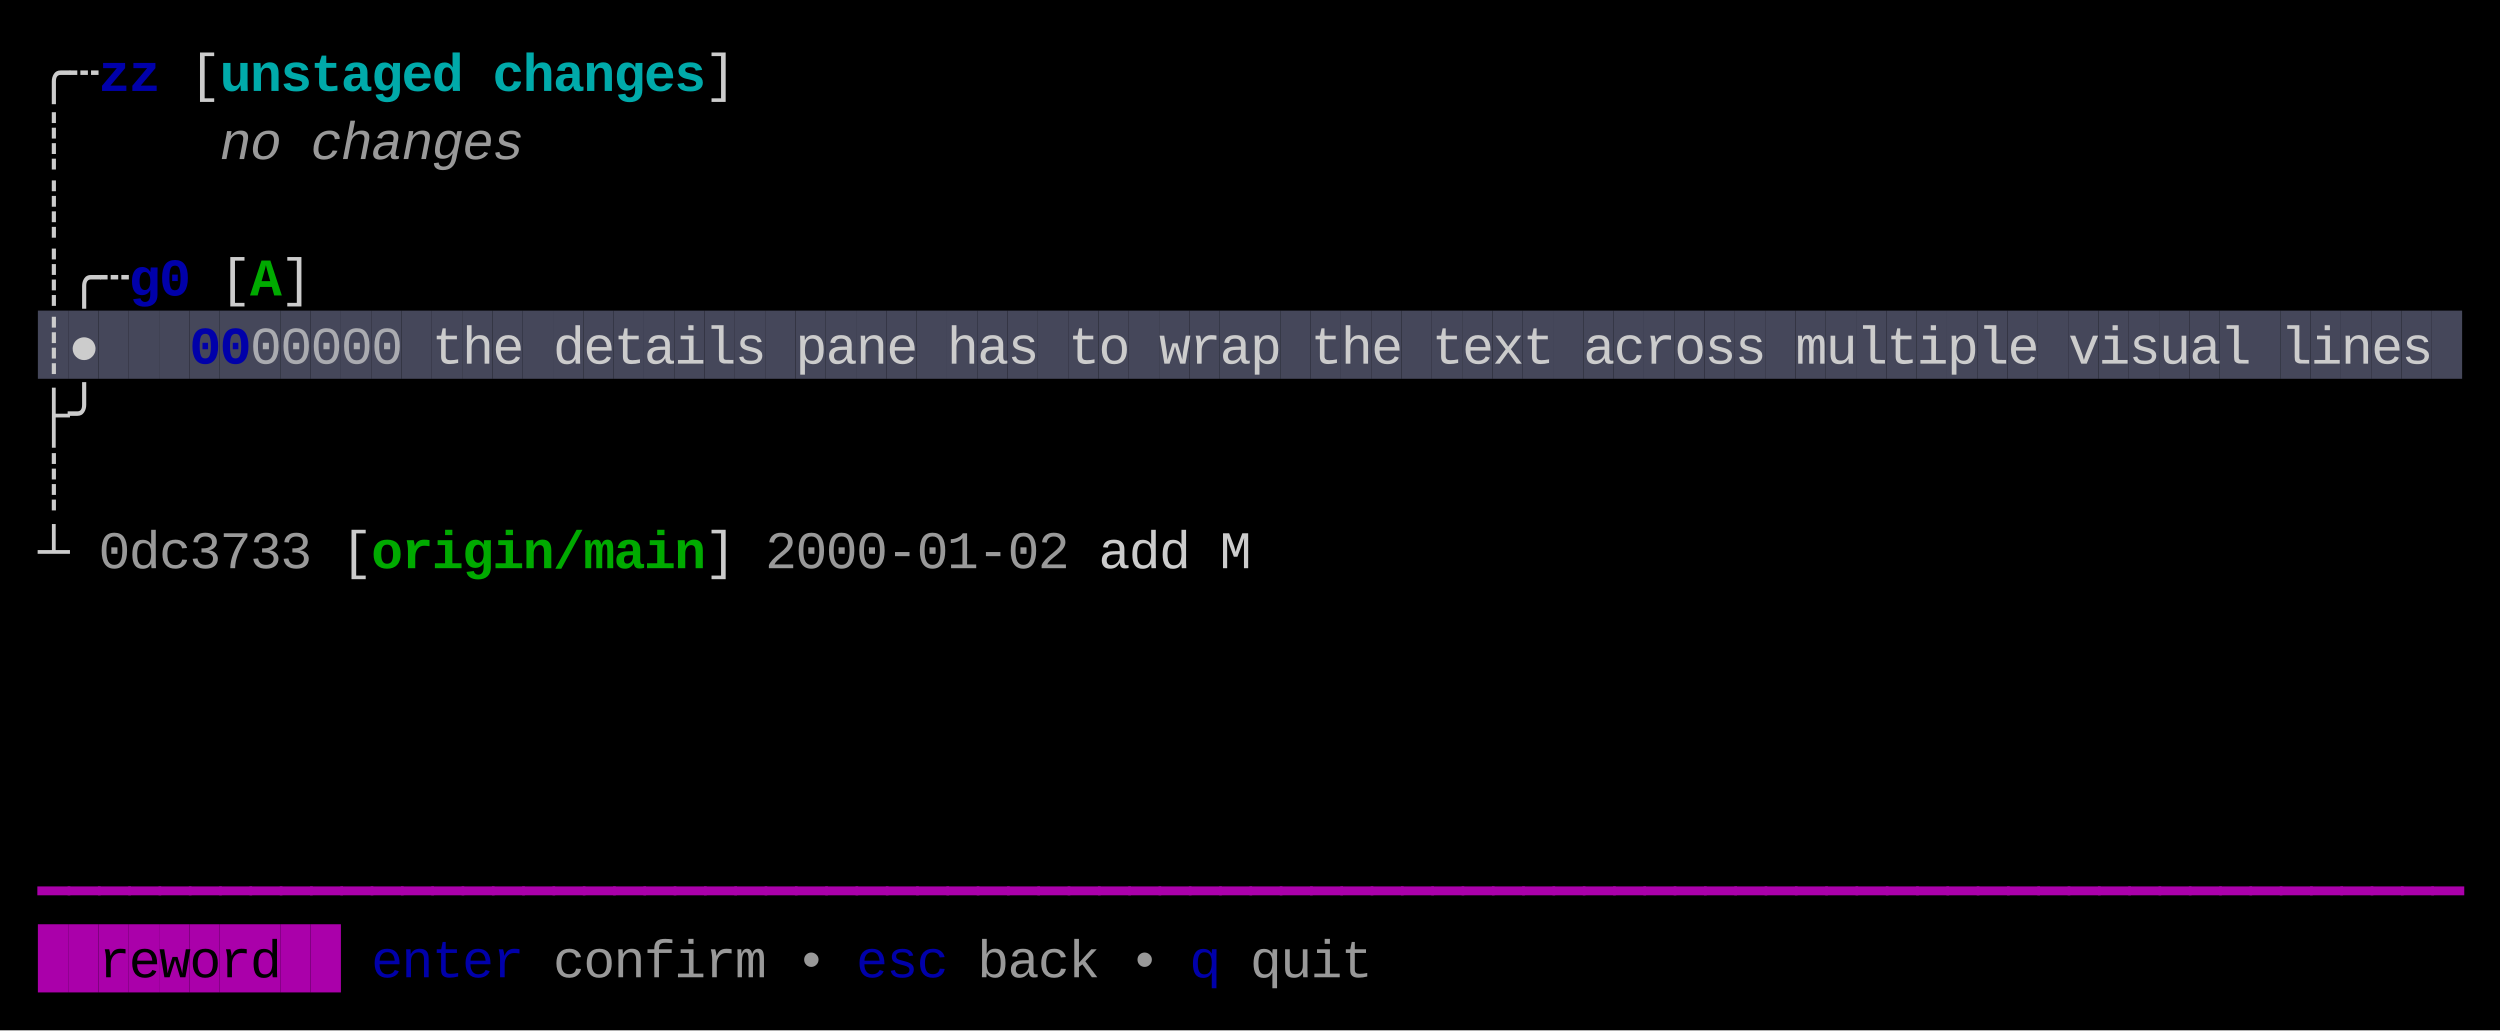
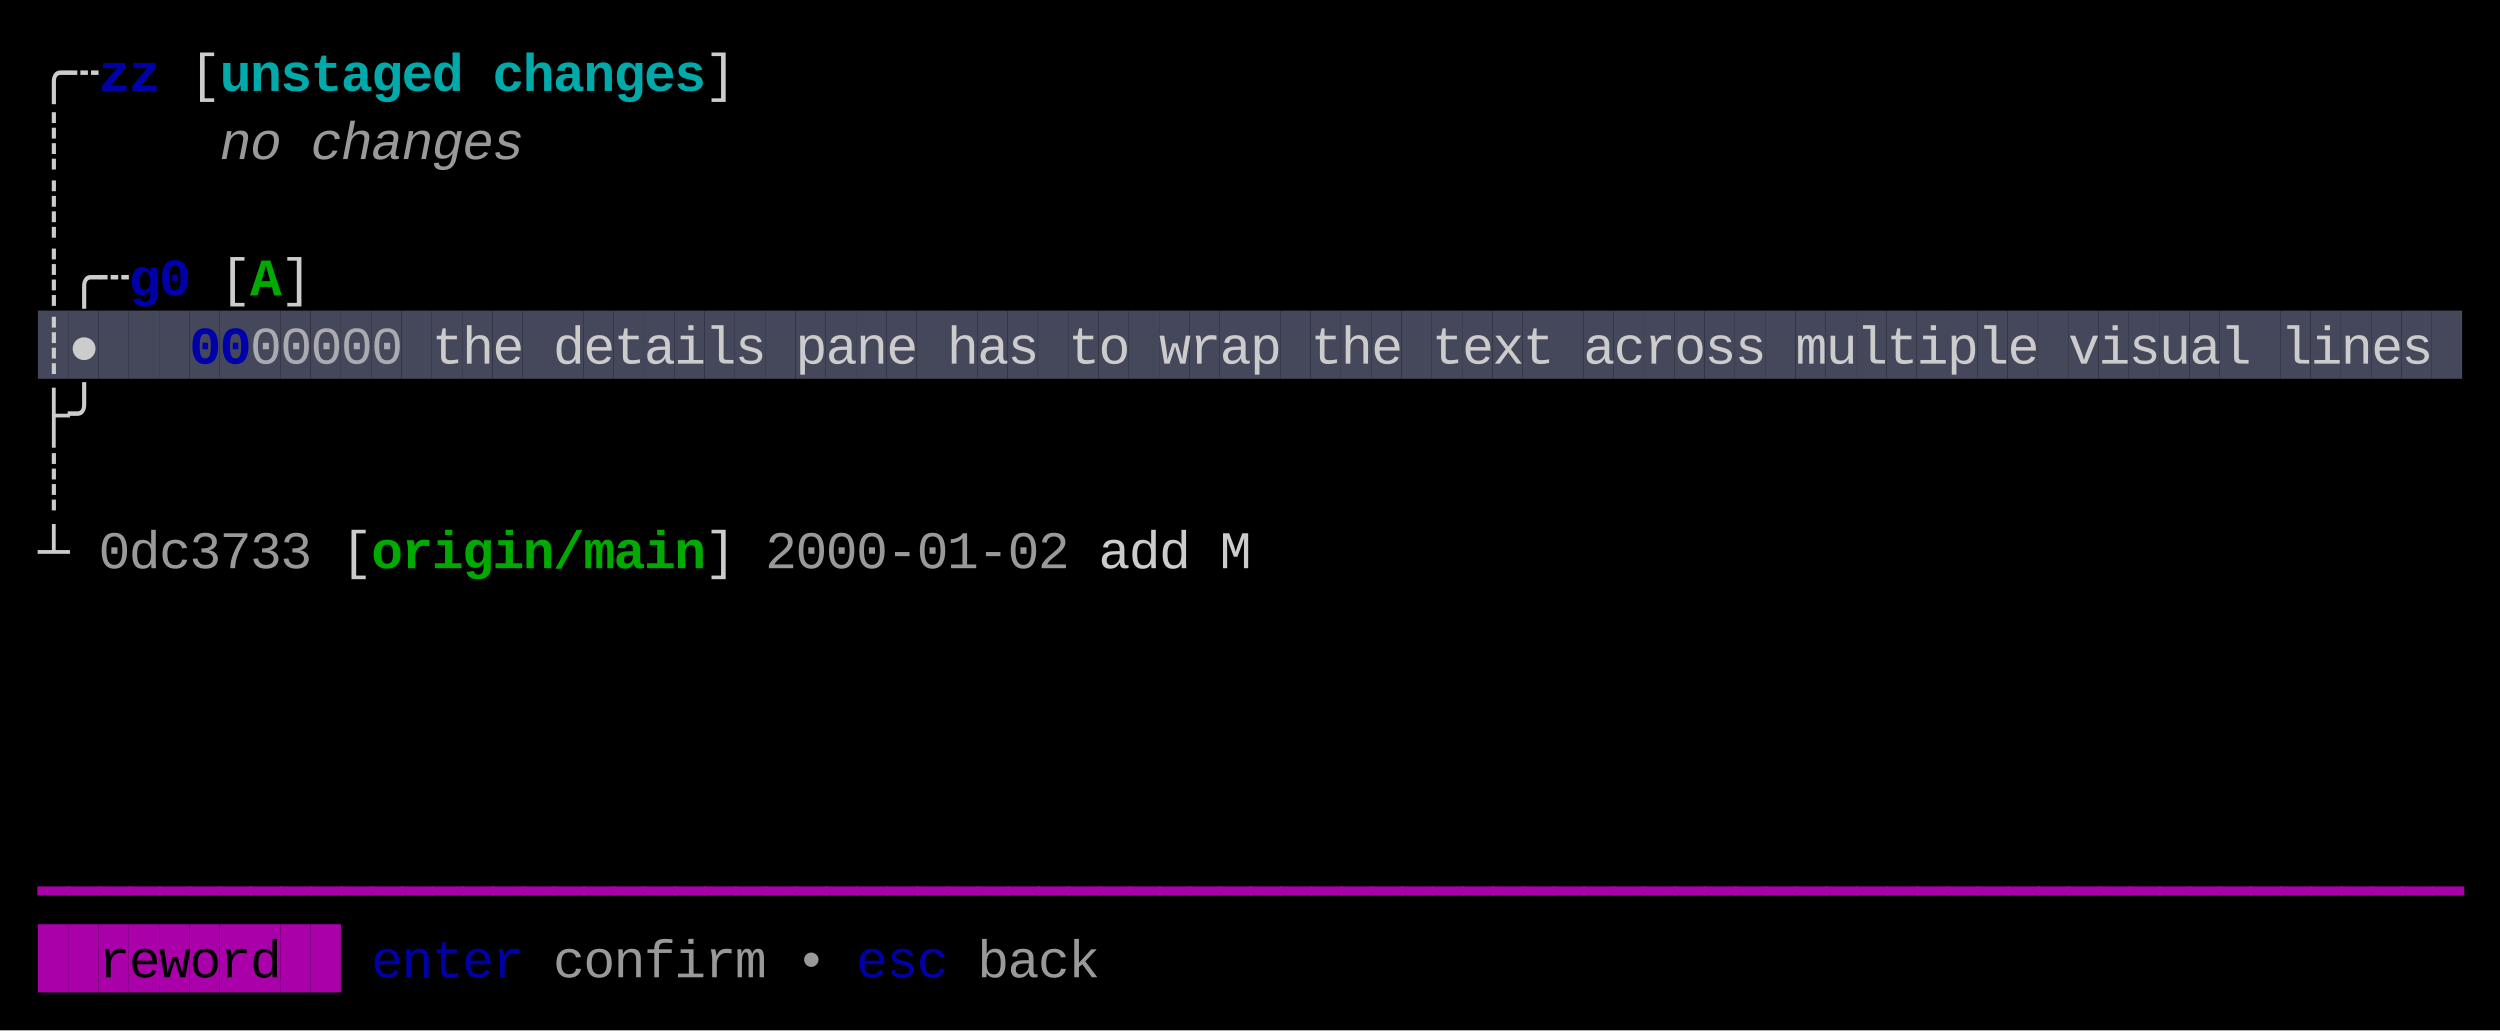
<svg xmlns="http://www.w3.org/2000/svg" width="660" height="272" viewBox="0 0 660 272">
  <rect x="0" y="0" width="660" height="272" fill="#000000" />
  <rect x="10" y="82" width="8" height="18" fill="#45475A" />
  <rect x="18" y="82" width="8" height="18" fill="#45475A" />
  <rect x="26" y="82" width="8" height="18" fill="#45475A" />
  <rect x="34" y="82" width="8" height="18" fill="#45475A" />
  <rect x="42" y="82" width="8" height="18" fill="#45475A" />
  <rect x="50" y="82" width="8" height="18" fill="#45475A" />
  <rect x="58" y="82" width="8" height="18" fill="#45475A" />
  <rect x="66" y="82" width="8" height="18" fill="#45475A" />
  <rect x="74" y="82" width="8" height="18" fill="#45475A" />
  <rect x="82" y="82" width="8" height="18" fill="#45475A" />
  <rect x="90" y="82" width="8" height="18" fill="#45475A" />
  <rect x="98" y="82" width="8" height="18" fill="#45475A" />
  <rect x="106" y="82" width="8" height="18" fill="#45475A" />
  <rect x="114" y="82" width="8" height="18" fill="#45475A" />
  <rect x="122" y="82" width="8" height="18" fill="#45475A" />
  <rect x="130" y="82" width="8" height="18" fill="#45475A" />
  <rect x="138" y="82" width="8" height="18" fill="#45475A" />
  <rect x="146" y="82" width="8" height="18" fill="#45475A" />
  <rect x="154" y="82" width="8" height="18" fill="#45475A" />
  <rect x="162" y="82" width="8" height="18" fill="#45475A" />
  <rect x="170" y="82" width="8" height="18" fill="#45475A" />
  <rect x="178" y="82" width="8" height="18" fill="#45475A" />
  <rect x="186" y="82" width="8" height="18" fill="#45475A" />
  <rect x="194" y="82" width="8" height="18" fill="#45475A" />
  <rect x="202" y="82" width="8" height="18" fill="#45475A" />
  <rect x="210" y="82" width="8" height="18" fill="#45475A" />
  <rect x="218" y="82" width="8" height="18" fill="#45475A" />
  <rect x="226" y="82" width="8" height="18" fill="#45475A" />
  <rect x="234" y="82" width="8" height="18" fill="#45475A" />
  <rect x="242" y="82" width="8" height="18" fill="#45475A" />
  <rect x="250" y="82" width="8" height="18" fill="#45475A" />
  <rect x="258" y="82" width="8" height="18" fill="#45475A" />
  <rect x="266" y="82" width="8" height="18" fill="#45475A" />
  <rect x="274" y="82" width="8" height="18" fill="#45475A" />
  <rect x="282" y="82" width="8" height="18" fill="#45475A" />
  <rect x="290" y="82" width="8" height="18" fill="#45475A" />
  <rect x="298" y="82" width="8" height="18" fill="#45475A" />
  <rect x="306" y="82" width="8" height="18" fill="#45475A" />
  <rect x="314" y="82" width="8" height="18" fill="#45475A" />
  <rect x="322" y="82" width="8" height="18" fill="#45475A" />
  <rect x="330" y="82" width="8" height="18" fill="#45475A" />
  <rect x="338" y="82" width="8" height="18" fill="#45475A" />
  <rect x="346" y="82" width="8" height="18" fill="#45475A" />
  <rect x="354" y="82" width="8" height="18" fill="#45475A" />
  <rect x="362" y="82" width="8" height="18" fill="#45475A" />
  <rect x="370" y="82" width="8" height="18" fill="#45475A" />
  <rect x="378" y="82" width="8" height="18" fill="#45475A" />
  <rect x="386" y="82" width="8" height="18" fill="#45475A" />
  <rect x="394" y="82" width="8" height="18" fill="#45475A" />
  <rect x="402" y="82" width="8" height="18" fill="#45475A" />
  <rect x="410" y="82" width="8" height="18" fill="#45475A" />
  <rect x="418" y="82" width="8" height="18" fill="#45475A" />
  <rect x="426" y="82" width="8" height="18" fill="#45475A" />
  <rect x="434" y="82" width="8" height="18" fill="#45475A" />
  <rect x="442" y="82" width="8" height="18" fill="#45475A" />
  <rect x="450" y="82" width="8" height="18" fill="#45475A" />
  <rect x="458" y="82" width="8" height="18" fill="#45475A" />
  <rect x="466" y="82" width="8" height="18" fill="#45475A" />
  <rect x="474" y="82" width="8" height="18" fill="#45475A" />
  <rect x="482" y="82" width="8" height="18" fill="#45475A" />
  <rect x="490" y="82" width="8" height="18" fill="#45475A" />
  <rect x="498" y="82" width="8" height="18" fill="#45475A" />
  <rect x="506" y="82" width="8" height="18" fill="#45475A" />
  <rect x="514" y="82" width="8" height="18" fill="#45475A" />
  <rect x="522" y="82" width="8" height="18" fill="#45475A" />
  <rect x="530" y="82" width="8" height="18" fill="#45475A" />
  <rect x="538" y="82" width="8" height="18" fill="#45475A" />
  <rect x="546" y="82" width="8" height="18" fill="#45475A" />
  <rect x="554" y="82" width="8" height="18" fill="#45475A" />
  <rect x="562" y="82" width="8" height="18" fill="#45475A" />
  <rect x="570" y="82" width="8" height="18" fill="#45475A" />
  <rect x="578" y="82" width="8" height="18" fill="#45475A" />
  <rect x="586" y="82" width="8" height="18" fill="#45475A" />
  <rect x="594" y="82" width="8" height="18" fill="#45475A" />
  <rect x="602" y="82" width="8" height="18" fill="#45475A" />
  <rect x="610" y="82" width="8" height="18" fill="#45475A" />
  <rect x="618" y="82" width="8" height="18" fill="#45475A" />
  <rect x="626" y="82" width="8" height="18" fill="#45475A" />
  <rect x="634" y="82" width="8" height="18" fill="#45475A" />
  <rect x="642" y="82" width="8" height="18" fill="#45475A" />
  <rect x="10" y="244" width="8" height="18" fill="#AA00AA" />
  <rect x="18" y="244" width="8" height="18" fill="#AA00AA" />
  <rect x="26" y="244" width="8" height="18" fill="#AA00AA" />
  <rect x="34" y="244" width="8" height="18" fill="#AA00AA" />
  <rect x="42" y="244" width="8" height="18" fill="#AA00AA" />
  <rect x="50" y="244" width="8" height="18" fill="#AA00AA" />
  <rect x="58" y="244" width="8" height="18" fill="#AA00AA" />
  <rect x="66" y="244" width="8" height="18" fill="#AA00AA" />
  <rect x="74" y="244" width="8" height="18" fill="#AA00AA" />
  <rect x="82" y="244" width="8" height="18" fill="#AA00AA" />
  <text x="10" y="24" style="fill:#CCCCCC;" font-family="Menlo, Monaco, 'Courier New', monospace" font-size="14" xml:space="preserve">╭</text>
  <text x="18" y="24" style="fill:#CCCCCC;" font-family="Menlo, Monaco, 'Courier New', monospace" font-size="14" xml:space="preserve">┄</text>
  <text x="26" y="24" style="fill:#0000AA;font-weight:bold;" font-family="Menlo, Monaco, 'Courier New', monospace" font-size="14" xml:space="preserve">z</text>
  <text x="34" y="24" style="fill:#0000AA;font-weight:bold;" font-family="Menlo, Monaco, 'Courier New', monospace" font-size="14" xml:space="preserve">z</text>
  <text x="50" y="24" style="fill:#CCCCCC;" font-family="Menlo, Monaco, 'Courier New', monospace" font-size="14" xml:space="preserve">[</text>
  <text x="58" y="24" style="fill:#00AAAA;font-weight:bold;" font-family="Menlo, Monaco, 'Courier New', monospace" font-size="14" xml:space="preserve">u</text>
  <text x="66" y="24" style="fill:#00AAAA;font-weight:bold;" font-family="Menlo, Monaco, 'Courier New', monospace" font-size="14" xml:space="preserve">n</text>
  <text x="74" y="24" style="fill:#00AAAA;font-weight:bold;" font-family="Menlo, Monaco, 'Courier New', monospace" font-size="14" xml:space="preserve">s</text>
  <text x="82" y="24" style="fill:#00AAAA;font-weight:bold;" font-family="Menlo, Monaco, 'Courier New', monospace" font-size="14" xml:space="preserve">t</text>
  <text x="90" y="24" style="fill:#00AAAA;font-weight:bold;" font-family="Menlo, Monaco, 'Courier New', monospace" font-size="14" xml:space="preserve">a</text>
  <text x="98" y="24" style="fill:#00AAAA;font-weight:bold;" font-family="Menlo, Monaco, 'Courier New', monospace" font-size="14" xml:space="preserve">g</text>
  <text x="106" y="24" style="fill:#00AAAA;font-weight:bold;" font-family="Menlo, Monaco, 'Courier New', monospace" font-size="14" xml:space="preserve">e</text>
  <text x="114" y="24" style="fill:#00AAAA;font-weight:bold;" font-family="Menlo, Monaco, 'Courier New', monospace" font-size="14" xml:space="preserve">d</text>
  <text x="130" y="24" style="fill:#00AAAA;font-weight:bold;" font-family="Menlo, Monaco, 'Courier New', monospace" font-size="14" xml:space="preserve">c</text>
  <text x="138" y="24" style="fill:#00AAAA;font-weight:bold;" font-family="Menlo, Monaco, 'Courier New', monospace" font-size="14" xml:space="preserve">h</text>
  <text x="146" y="24" style="fill:#00AAAA;font-weight:bold;" font-family="Menlo, Monaco, 'Courier New', monospace" font-size="14" xml:space="preserve">a</text>
  <text x="154" y="24" style="fill:#00AAAA;font-weight:bold;" font-family="Menlo, Monaco, 'Courier New', monospace" font-size="14" xml:space="preserve">n</text>
  <text x="162" y="24" style="fill:#00AAAA;font-weight:bold;" font-family="Menlo, Monaco, 'Courier New', monospace" font-size="14" xml:space="preserve">g</text>
  <text x="170" y="24" style="fill:#00AAAA;font-weight:bold;" font-family="Menlo, Monaco, 'Courier New', monospace" font-size="14" xml:space="preserve">e</text>
  <text x="178" y="24" style="fill:#00AAAA;font-weight:bold;" font-family="Menlo, Monaco, 'Courier New', monospace" font-size="14" xml:space="preserve">s</text>
  <text x="186" y="24" style="fill:#CCCCCC;" font-family="Menlo, Monaco, 'Courier New', monospace" font-size="14" xml:space="preserve">]</text>
  <text x="10" y="42" style="fill:#CCCCCC;" font-family="Menlo, Monaco, 'Courier New', monospace" font-size="14" xml:space="preserve">┊</text>
  <text x="58" y="42" style="fill:#CCCCCC;opacity:0.75;font-style:italic;" font-family="Menlo, Monaco, 'Courier New', monospace" font-size="14" xml:space="preserve">n</text>
  <text x="66" y="42" style="fill:#CCCCCC;opacity:0.75;font-style:italic;" font-family="Menlo, Monaco, 'Courier New', monospace" font-size="14" xml:space="preserve">o</text>
  <text x="82" y="42" style="fill:#CCCCCC;opacity:0.75;font-style:italic;" font-family="Menlo, Monaco, 'Courier New', monospace" font-size="14" xml:space="preserve">c</text>
  <text x="90" y="42" style="fill:#CCCCCC;opacity:0.75;font-style:italic;" font-family="Menlo, Monaco, 'Courier New', monospace" font-size="14" xml:space="preserve">h</text>
  <text x="98" y="42" style="fill:#CCCCCC;opacity:0.75;font-style:italic;" font-family="Menlo, Monaco, 'Courier New', monospace" font-size="14" xml:space="preserve">a</text>
  <text x="106" y="42" style="fill:#CCCCCC;opacity:0.75;font-style:italic;" font-family="Menlo, Monaco, 'Courier New', monospace" font-size="14" xml:space="preserve">n</text>
  <text x="114" y="42" style="fill:#CCCCCC;opacity:0.75;font-style:italic;" font-family="Menlo, Monaco, 'Courier New', monospace" font-size="14" xml:space="preserve">g</text>
  <text x="122" y="42" style="fill:#CCCCCC;opacity:0.75;font-style:italic;" font-family="Menlo, Monaco, 'Courier New', monospace" font-size="14" xml:space="preserve">e</text>
  <text x="130" y="42" style="fill:#CCCCCC;opacity:0.75;font-style:italic;" font-family="Menlo, Monaco, 'Courier New', monospace" font-size="14" xml:space="preserve">s</text>
  <text x="10" y="60" style="fill:#CCCCCC;" font-family="Menlo, Monaco, 'Courier New', monospace" font-size="14" xml:space="preserve">┊</text>
  <text x="10" y="78" style="fill:#CCCCCC;" font-family="Menlo, Monaco, 'Courier New', monospace" font-size="14" xml:space="preserve">┊</text>
  <text x="18" y="78" style="fill:#CCCCCC;" font-family="Menlo, Monaco, 'Courier New', monospace" font-size="14" xml:space="preserve">╭</text>
  <text x="26" y="78" style="fill:#CCCCCC;" font-family="Menlo, Monaco, 'Courier New', monospace" font-size="14" xml:space="preserve">┄</text>
  <text x="34" y="78" style="fill:#0000AA;font-weight:bold;" font-family="Menlo, Monaco, 'Courier New', monospace" font-size="14" xml:space="preserve">g</text>
  <text x="42" y="78" style="fill:#0000AA;font-weight:bold;" font-family="Menlo, Monaco, 'Courier New', monospace" font-size="14" xml:space="preserve">0</text>
  <text x="58" y="78" style="fill:#CCCCCC;" font-family="Menlo, Monaco, 'Courier New', monospace" font-size="14" xml:space="preserve">[</text>
  <text x="66" y="78" style="fill:#00AA00;font-weight:bold;" font-family="Menlo, Monaco, 'Courier New', monospace" font-size="14" xml:space="preserve">A</text>
  <text x="74" y="78" style="fill:#CCCCCC;" font-family="Menlo, Monaco, 'Courier New', monospace" font-size="14" xml:space="preserve">]</text>
  <text x="10" y="96" style="fill:#CCCCCC;" font-family="Menlo, Monaco, 'Courier New', monospace" font-size="14" xml:space="preserve">┊</text>
  <text x="18" y="96" style="fill:#CCCCCC;" font-family="Menlo, Monaco, 'Courier New', monospace" font-size="14" xml:space="preserve">●</text>
  <text x="50" y="96" style="fill:#0000AA;font-weight:bold;" font-family="Menlo, Monaco, 'Courier New', monospace" font-size="14" xml:space="preserve">0</text>
  <text x="58" y="96" style="fill:#0000AA;font-weight:bold;" font-family="Menlo, Monaco, 'Courier New', monospace" font-size="14" xml:space="preserve">0</text>
  <text x="66" y="96" style="fill:#CCCCCC;opacity:0.75;" font-family="Menlo, Monaco, 'Courier New', monospace" font-size="14" xml:space="preserve">0</text>
  <text x="74" y="96" style="fill:#CCCCCC;opacity:0.75;" font-family="Menlo, Monaco, 'Courier New', monospace" font-size="14" xml:space="preserve">0</text>
  <text x="82" y="96" style="fill:#CCCCCC;opacity:0.75;" font-family="Menlo, Monaco, 'Courier New', monospace" font-size="14" xml:space="preserve">0</text>
  <text x="90" y="96" style="fill:#CCCCCC;opacity:0.75;" font-family="Menlo, Monaco, 'Courier New', monospace" font-size="14" xml:space="preserve">0</text>
  <text x="98" y="96" style="fill:#CCCCCC;opacity:0.75;" font-family="Menlo, Monaco, 'Courier New', monospace" font-size="14" xml:space="preserve">0</text>
  <text x="114" y="96" style="fill:#CCCCCC;" font-family="Menlo, Monaco, 'Courier New', monospace" font-size="14" xml:space="preserve">t</text>
  <text x="122" y="96" style="fill:#CCCCCC;" font-family="Menlo, Monaco, 'Courier New', monospace" font-size="14" xml:space="preserve">h</text>
  <text x="130" y="96" style="fill:#CCCCCC;" font-family="Menlo, Monaco, 'Courier New', monospace" font-size="14" xml:space="preserve">e</text>
  <text x="146" y="96" style="fill:#CCCCCC;" font-family="Menlo, Monaco, 'Courier New', monospace" font-size="14" xml:space="preserve">d</text>
  <text x="154" y="96" style="fill:#CCCCCC;" font-family="Menlo, Monaco, 'Courier New', monospace" font-size="14" xml:space="preserve">e</text>
  <text x="162" y="96" style="fill:#CCCCCC;" font-family="Menlo, Monaco, 'Courier New', monospace" font-size="14" xml:space="preserve">t</text>
  <text x="170" y="96" style="fill:#CCCCCC;" font-family="Menlo, Monaco, 'Courier New', monospace" font-size="14" xml:space="preserve">a</text>
  <text x="178" y="96" style="fill:#CCCCCC;" font-family="Menlo, Monaco, 'Courier New', monospace" font-size="14" xml:space="preserve">i</text>
  <text x="186" y="96" style="fill:#CCCCCC;" font-family="Menlo, Monaco, 'Courier New', monospace" font-size="14" xml:space="preserve">l</text>
  <text x="194" y="96" style="fill:#CCCCCC;" font-family="Menlo, Monaco, 'Courier New', monospace" font-size="14" xml:space="preserve">s</text>
  <text x="210" y="96" style="fill:#CCCCCC;" font-family="Menlo, Monaco, 'Courier New', monospace" font-size="14" xml:space="preserve">p</text>
  <text x="218" y="96" style="fill:#CCCCCC;" font-family="Menlo, Monaco, 'Courier New', monospace" font-size="14" xml:space="preserve">a</text>
  <text x="226" y="96" style="fill:#CCCCCC;" font-family="Menlo, Monaco, 'Courier New', monospace" font-size="14" xml:space="preserve">n</text>
  <text x="234" y="96" style="fill:#CCCCCC;" font-family="Menlo, Monaco, 'Courier New', monospace" font-size="14" xml:space="preserve">e</text>
  <text x="250" y="96" style="fill:#CCCCCC;" font-family="Menlo, Monaco, 'Courier New', monospace" font-size="14" xml:space="preserve">h</text>
  <text x="258" y="96" style="fill:#CCCCCC;" font-family="Menlo, Monaco, 'Courier New', monospace" font-size="14" xml:space="preserve">a</text>
  <text x="266" y="96" style="fill:#CCCCCC;" font-family="Menlo, Monaco, 'Courier New', monospace" font-size="14" xml:space="preserve">s</text>
  <text x="282" y="96" style="fill:#CCCCCC;" font-family="Menlo, Monaco, 'Courier New', monospace" font-size="14" xml:space="preserve">t</text>
  <text x="290" y="96" style="fill:#CCCCCC;" font-family="Menlo, Monaco, 'Courier New', monospace" font-size="14" xml:space="preserve">o</text>
  <text x="306" y="96" style="fill:#CCCCCC;" font-family="Menlo, Monaco, 'Courier New', monospace" font-size="14" xml:space="preserve">w</text>
  <text x="314" y="96" style="fill:#CCCCCC;" font-family="Menlo, Monaco, 'Courier New', monospace" font-size="14" xml:space="preserve">r</text>
  <text x="322" y="96" style="fill:#CCCCCC;" font-family="Menlo, Monaco, 'Courier New', monospace" font-size="14" xml:space="preserve">a</text>
  <text x="330" y="96" style="fill:#CCCCCC;" font-family="Menlo, Monaco, 'Courier New', monospace" font-size="14" xml:space="preserve">p</text>
  <text x="346" y="96" style="fill:#CCCCCC;" font-family="Menlo, Monaco, 'Courier New', monospace" font-size="14" xml:space="preserve">t</text>
  <text x="354" y="96" style="fill:#CCCCCC;" font-family="Menlo, Monaco, 'Courier New', monospace" font-size="14" xml:space="preserve">h</text>
  <text x="362" y="96" style="fill:#CCCCCC;" font-family="Menlo, Monaco, 'Courier New', monospace" font-size="14" xml:space="preserve">e</text>
  <text x="378" y="96" style="fill:#CCCCCC;" font-family="Menlo, Monaco, 'Courier New', monospace" font-size="14" xml:space="preserve">t</text>
  <text x="386" y="96" style="fill:#CCCCCC;" font-family="Menlo, Monaco, 'Courier New', monospace" font-size="14" xml:space="preserve">e</text>
  <text x="394" y="96" style="fill:#CCCCCC;" font-family="Menlo, Monaco, 'Courier New', monospace" font-size="14" xml:space="preserve">x</text>
  <text x="402" y="96" style="fill:#CCCCCC;" font-family="Menlo, Monaco, 'Courier New', monospace" font-size="14" xml:space="preserve">t</text>
  <text x="418" y="96" style="fill:#CCCCCC;" font-family="Menlo, Monaco, 'Courier New', monospace" font-size="14" xml:space="preserve">a</text>
  <text x="426" y="96" style="fill:#CCCCCC;" font-family="Menlo, Monaco, 'Courier New', monospace" font-size="14" xml:space="preserve">c</text>
  <text x="434" y="96" style="fill:#CCCCCC;" font-family="Menlo, Monaco, 'Courier New', monospace" font-size="14" xml:space="preserve">r</text>
  <text x="442" y="96" style="fill:#CCCCCC;" font-family="Menlo, Monaco, 'Courier New', monospace" font-size="14" xml:space="preserve">o</text>
  <text x="450" y="96" style="fill:#CCCCCC;" font-family="Menlo, Monaco, 'Courier New', monospace" font-size="14" xml:space="preserve">s</text>
  <text x="458" y="96" style="fill:#CCCCCC;" font-family="Menlo, Monaco, 'Courier New', monospace" font-size="14" xml:space="preserve">s</text>
  <text x="474" y="96" style="fill:#CCCCCC;" font-family="Menlo, Monaco, 'Courier New', monospace" font-size="14" xml:space="preserve">m</text>
  <text x="482" y="96" style="fill:#CCCCCC;" font-family="Menlo, Monaco, 'Courier New', monospace" font-size="14" xml:space="preserve">u</text>
  <text x="490" y="96" style="fill:#CCCCCC;" font-family="Menlo, Monaco, 'Courier New', monospace" font-size="14" xml:space="preserve">l</text>
  <text x="498" y="96" style="fill:#CCCCCC;" font-family="Menlo, Monaco, 'Courier New', monospace" font-size="14" xml:space="preserve">t</text>
  <text x="506" y="96" style="fill:#CCCCCC;" font-family="Menlo, Monaco, 'Courier New', monospace" font-size="14" xml:space="preserve">i</text>
  <text x="514" y="96" style="fill:#CCCCCC;" font-family="Menlo, Monaco, 'Courier New', monospace" font-size="14" xml:space="preserve">p</text>
  <text x="522" y="96" style="fill:#CCCCCC;" font-family="Menlo, Monaco, 'Courier New', monospace" font-size="14" xml:space="preserve">l</text>
  <text x="530" y="96" style="fill:#CCCCCC;" font-family="Menlo, Monaco, 'Courier New', monospace" font-size="14" xml:space="preserve">e</text>
  <text x="546" y="96" style="fill:#CCCCCC;" font-family="Menlo, Monaco, 'Courier New', monospace" font-size="14" xml:space="preserve">v</text>
  <text x="554" y="96" style="fill:#CCCCCC;" font-family="Menlo, Monaco, 'Courier New', monospace" font-size="14" xml:space="preserve">i</text>
  <text x="562" y="96" style="fill:#CCCCCC;" font-family="Menlo, Monaco, 'Courier New', monospace" font-size="14" xml:space="preserve">s</text>
  <text x="570" y="96" style="fill:#CCCCCC;" font-family="Menlo, Monaco, 'Courier New', monospace" font-size="14" xml:space="preserve">u</text>
  <text x="578" y="96" style="fill:#CCCCCC;" font-family="Menlo, Monaco, 'Courier New', monospace" font-size="14" xml:space="preserve">a</text>
  <text x="586" y="96" style="fill:#CCCCCC;" font-family="Menlo, Monaco, 'Courier New', monospace" font-size="14" xml:space="preserve">l</text>
  <text x="602" y="96" style="fill:#CCCCCC;" font-family="Menlo, Monaco, 'Courier New', monospace" font-size="14" xml:space="preserve">l</text>
  <text x="610" y="96" style="fill:#CCCCCC;" font-family="Menlo, Monaco, 'Courier New', monospace" font-size="14" xml:space="preserve">i</text>
  <text x="618" y="96" style="fill:#CCCCCC;" font-family="Menlo, Monaco, 'Courier New', monospace" font-size="14" xml:space="preserve">n</text>
  <text x="626" y="96" style="fill:#CCCCCC;" font-family="Menlo, Monaco, 'Courier New', monospace" font-size="14" xml:space="preserve">e</text>
  <text x="634" y="96" style="fill:#CCCCCC;" font-family="Menlo, Monaco, 'Courier New', monospace" font-size="14" xml:space="preserve">s</text>
  <text x="10" y="114" style="fill:#CCCCCC;" font-family="Menlo, Monaco, 'Courier New', monospace" font-size="14" xml:space="preserve">├</text>
  <text x="18" y="114" style="fill:#CCCCCC;" font-family="Menlo, Monaco, 'Courier New', monospace" font-size="14" xml:space="preserve">╯</text>
  <text x="10" y="132" style="fill:#CCCCCC;" font-family="Menlo, Monaco, 'Courier New', monospace" font-size="14" xml:space="preserve">┊</text>
  <text x="10" y="150" style="fill:#CCCCCC;" font-family="Menlo, Monaco, 'Courier New', monospace" font-size="14" xml:space="preserve">┴</text>
  <text x="26" y="150" style="fill:#CCCCCC;opacity:0.75;" font-family="Menlo, Monaco, 'Courier New', monospace" font-size="14" xml:space="preserve">0</text>
  <text x="34" y="150" style="fill:#CCCCCC;opacity:0.75;" font-family="Menlo, Monaco, 'Courier New', monospace" font-size="14" xml:space="preserve">d</text>
  <text x="42" y="150" style="fill:#CCCCCC;opacity:0.75;" font-family="Menlo, Monaco, 'Courier New', monospace" font-size="14" xml:space="preserve">c</text>
  <text x="50" y="150" style="fill:#CCCCCC;opacity:0.75;" font-family="Menlo, Monaco, 'Courier New', monospace" font-size="14" xml:space="preserve">3</text>
  <text x="58" y="150" style="fill:#CCCCCC;opacity:0.75;" font-family="Menlo, Monaco, 'Courier New', monospace" font-size="14" xml:space="preserve">7</text>
  <text x="66" y="150" style="fill:#CCCCCC;opacity:0.75;" font-family="Menlo, Monaco, 'Courier New', monospace" font-size="14" xml:space="preserve">3</text>
  <text x="74" y="150" style="fill:#CCCCCC;opacity:0.75;" font-family="Menlo, Monaco, 'Courier New', monospace" font-size="14" xml:space="preserve">3</text>
  <text x="90" y="150" style="fill:#CCCCCC;" font-family="Menlo, Monaco, 'Courier New', monospace" font-size="14" xml:space="preserve">[</text>
  <text x="98" y="150" style="fill:#00AA00;font-weight:bold;" font-family="Menlo, Monaco, 'Courier New', monospace" font-size="14" xml:space="preserve">o</text>
  <text x="106" y="150" style="fill:#00AA00;font-weight:bold;" font-family="Menlo, Monaco, 'Courier New', monospace" font-size="14" xml:space="preserve">r</text>
  <text x="114" y="150" style="fill:#00AA00;font-weight:bold;" font-family="Menlo, Monaco, 'Courier New', monospace" font-size="14" xml:space="preserve">i</text>
  <text x="122" y="150" style="fill:#00AA00;font-weight:bold;" font-family="Menlo, Monaco, 'Courier New', monospace" font-size="14" xml:space="preserve">g</text>
  <text x="130" y="150" style="fill:#00AA00;font-weight:bold;" font-family="Menlo, Monaco, 'Courier New', monospace" font-size="14" xml:space="preserve">i</text>
  <text x="138" y="150" style="fill:#00AA00;font-weight:bold;" font-family="Menlo, Monaco, 'Courier New', monospace" font-size="14" xml:space="preserve">n</text>
  <text x="146" y="150" style="fill:#00AA00;font-weight:bold;" font-family="Menlo, Monaco, 'Courier New', monospace" font-size="14" xml:space="preserve">/</text>
  <text x="154" y="150" style="fill:#00AA00;font-weight:bold;" font-family="Menlo, Monaco, 'Courier New', monospace" font-size="14" xml:space="preserve">m</text>
  <text x="162" y="150" style="fill:#00AA00;font-weight:bold;" font-family="Menlo, Monaco, 'Courier New', monospace" font-size="14" xml:space="preserve">a</text>
  <text x="170" y="150" style="fill:#00AA00;font-weight:bold;" font-family="Menlo, Monaco, 'Courier New', monospace" font-size="14" xml:space="preserve">i</text>
  <text x="178" y="150" style="fill:#00AA00;font-weight:bold;" font-family="Menlo, Monaco, 'Courier New', monospace" font-size="14" xml:space="preserve">n</text>
  <text x="186" y="150" style="fill:#CCCCCC;" font-family="Menlo, Monaco, 'Courier New', monospace" font-size="14" xml:space="preserve">]</text>
  <text x="202" y="150" style="fill:#CCCCCC;opacity:0.75;" font-family="Menlo, Monaco, 'Courier New', monospace" font-size="14" xml:space="preserve">2</text>
  <text x="210" y="150" style="fill:#CCCCCC;opacity:0.75;" font-family="Menlo, Monaco, 'Courier New', monospace" font-size="14" xml:space="preserve">0</text>
  <text x="218" y="150" style="fill:#CCCCCC;opacity:0.75;" font-family="Menlo, Monaco, 'Courier New', monospace" font-size="14" xml:space="preserve">0</text>
  <text x="226" y="150" style="fill:#CCCCCC;opacity:0.75;" font-family="Menlo, Monaco, 'Courier New', monospace" font-size="14" xml:space="preserve">0</text>
  <text x="234" y="150" style="fill:#CCCCCC;opacity:0.75;" font-family="Menlo, Monaco, 'Courier New', monospace" font-size="14" xml:space="preserve">-</text>
  <text x="242" y="150" style="fill:#CCCCCC;opacity:0.75;" font-family="Menlo, Monaco, 'Courier New', monospace" font-size="14" xml:space="preserve">0</text>
  <text x="250" y="150" style="fill:#CCCCCC;opacity:0.75;" font-family="Menlo, Monaco, 'Courier New', monospace" font-size="14" xml:space="preserve">1</text>
  <text x="258" y="150" style="fill:#CCCCCC;opacity:0.75;" font-family="Menlo, Monaco, 'Courier New', monospace" font-size="14" xml:space="preserve">-</text>
  <text x="266" y="150" style="fill:#CCCCCC;opacity:0.75;" font-family="Menlo, Monaco, 'Courier New', monospace" font-size="14" xml:space="preserve">0</text>
  <text x="274" y="150" style="fill:#CCCCCC;opacity:0.75;" font-family="Menlo, Monaco, 'Courier New', monospace" font-size="14" xml:space="preserve">2</text>
  <text x="290" y="150" style="fill:#CCCCCC;" font-family="Menlo, Monaco, 'Courier New', monospace" font-size="14" xml:space="preserve">a</text>
  <text x="298" y="150" style="fill:#CCCCCC;" font-family="Menlo, Monaco, 'Courier New', monospace" font-size="14" xml:space="preserve">d</text>
  <text x="306" y="150" style="fill:#CCCCCC;" font-family="Menlo, Monaco, 'Courier New', monospace" font-size="14" xml:space="preserve">d</text>
  <text x="322" y="150" style="fill:#CCCCCC;" font-family="Menlo, Monaco, 'Courier New', monospace" font-size="14" xml:space="preserve">M</text>
  <text x="10" y="240" style="fill:#AA00AA;" font-family="Menlo, Monaco, 'Courier New', monospace" font-size="14" xml:space="preserve">━</text>
  <text x="18" y="240" style="fill:#AA00AA;" font-family="Menlo, Monaco, 'Courier New', monospace" font-size="14" xml:space="preserve">━</text>
  <text x="26" y="240" style="fill:#AA00AA;" font-family="Menlo, Monaco, 'Courier New', monospace" font-size="14" xml:space="preserve">━</text>
  <text x="34" y="240" style="fill:#AA00AA;" font-family="Menlo, Monaco, 'Courier New', monospace" font-size="14" xml:space="preserve">━</text>
  <text x="42" y="240" style="fill:#AA00AA;" font-family="Menlo, Monaco, 'Courier New', monospace" font-size="14" xml:space="preserve">━</text>
  <text x="50" y="240" style="fill:#AA00AA;" font-family="Menlo, Monaco, 'Courier New', monospace" font-size="14" xml:space="preserve">━</text>
  <text x="58" y="240" style="fill:#AA00AA;" font-family="Menlo, Monaco, 'Courier New', monospace" font-size="14" xml:space="preserve">━</text>
  <text x="66" y="240" style="fill:#AA00AA;" font-family="Menlo, Monaco, 'Courier New', monospace" font-size="14" xml:space="preserve">━</text>
  <text x="74" y="240" style="fill:#AA00AA;" font-family="Menlo, Monaco, 'Courier New', monospace" font-size="14" xml:space="preserve">━</text>
  <text x="82" y="240" style="fill:#AA00AA;" font-family="Menlo, Monaco, 'Courier New', monospace" font-size="14" xml:space="preserve">━</text>
  <text x="90" y="240" style="fill:#AA00AA;" font-family="Menlo, Monaco, 'Courier New', monospace" font-size="14" xml:space="preserve">━</text>
  <text x="98" y="240" style="fill:#AA00AA;" font-family="Menlo, Monaco, 'Courier New', monospace" font-size="14" xml:space="preserve">━</text>
  <text x="106" y="240" style="fill:#AA00AA;" font-family="Menlo, Monaco, 'Courier New', monospace" font-size="14" xml:space="preserve">━</text>
  <text x="114" y="240" style="fill:#AA00AA;" font-family="Menlo, Monaco, 'Courier New', monospace" font-size="14" xml:space="preserve">━</text>
  <text x="122" y="240" style="fill:#AA00AA;" font-family="Menlo, Monaco, 'Courier New', monospace" font-size="14" xml:space="preserve">━</text>
  <text x="130" y="240" style="fill:#AA00AA;" font-family="Menlo, Monaco, 'Courier New', monospace" font-size="14" xml:space="preserve">━</text>
  <text x="138" y="240" style="fill:#AA00AA;" font-family="Menlo, Monaco, 'Courier New', monospace" font-size="14" xml:space="preserve">━</text>
  <text x="146" y="240" style="fill:#AA00AA;" font-family="Menlo, Monaco, 'Courier New', monospace" font-size="14" xml:space="preserve">━</text>
  <text x="154" y="240" style="fill:#AA00AA;" font-family="Menlo, Monaco, 'Courier New', monospace" font-size="14" xml:space="preserve">━</text>
  <text x="162" y="240" style="fill:#AA00AA;" font-family="Menlo, Monaco, 'Courier New', monospace" font-size="14" xml:space="preserve">━</text>
  <text x="170" y="240" style="fill:#AA00AA;" font-family="Menlo, Monaco, 'Courier New', monospace" font-size="14" xml:space="preserve">━</text>
  <text x="178" y="240" style="fill:#AA00AA;" font-family="Menlo, Monaco, 'Courier New', monospace" font-size="14" xml:space="preserve">━</text>
  <text x="186" y="240" style="fill:#AA00AA;" font-family="Menlo, Monaco, 'Courier New', monospace" font-size="14" xml:space="preserve">━</text>
  <text x="194" y="240" style="fill:#AA00AA;" font-family="Menlo, Monaco, 'Courier New', monospace" font-size="14" xml:space="preserve">━</text>
  <text x="202" y="240" style="fill:#AA00AA;" font-family="Menlo, Monaco, 'Courier New', monospace" font-size="14" xml:space="preserve">━</text>
  <text x="210" y="240" style="fill:#AA00AA;" font-family="Menlo, Monaco, 'Courier New', monospace" font-size="14" xml:space="preserve">━</text>
  <text x="218" y="240" style="fill:#AA00AA;" font-family="Menlo, Monaco, 'Courier New', monospace" font-size="14" xml:space="preserve">━</text>
  <text x="226" y="240" style="fill:#AA00AA;" font-family="Menlo, Monaco, 'Courier New', monospace" font-size="14" xml:space="preserve">━</text>
  <text x="234" y="240" style="fill:#AA00AA;" font-family="Menlo, Monaco, 'Courier New', monospace" font-size="14" xml:space="preserve">━</text>
  <text x="242" y="240" style="fill:#AA00AA;" font-family="Menlo, Monaco, 'Courier New', monospace" font-size="14" xml:space="preserve">━</text>
  <text x="250" y="240" style="fill:#AA00AA;" font-family="Menlo, Monaco, 'Courier New', monospace" font-size="14" xml:space="preserve">━</text>
  <text x="258" y="240" style="fill:#AA00AA;" font-family="Menlo, Monaco, 'Courier New', monospace" font-size="14" xml:space="preserve">━</text>
  <text x="266" y="240" style="fill:#AA00AA;" font-family="Menlo, Monaco, 'Courier New', monospace" font-size="14" xml:space="preserve">━</text>
  <text x="274" y="240" style="fill:#AA00AA;" font-family="Menlo, Monaco, 'Courier New', monospace" font-size="14" xml:space="preserve">━</text>
  <text x="282" y="240" style="fill:#AA00AA;" font-family="Menlo, Monaco, 'Courier New', monospace" font-size="14" xml:space="preserve">━</text>
  <text x="290" y="240" style="fill:#AA00AA;" font-family="Menlo, Monaco, 'Courier New', monospace" font-size="14" xml:space="preserve">━</text>
  <text x="298" y="240" style="fill:#AA00AA;" font-family="Menlo, Monaco, 'Courier New', monospace" font-size="14" xml:space="preserve">━</text>
  <text x="306" y="240" style="fill:#AA00AA;" font-family="Menlo, Monaco, 'Courier New', monospace" font-size="14" xml:space="preserve">━</text>
  <text x="314" y="240" style="fill:#AA00AA;" font-family="Menlo, Monaco, 'Courier New', monospace" font-size="14" xml:space="preserve">━</text>
  <text x="322" y="240" style="fill:#AA00AA;" font-family="Menlo, Monaco, 'Courier New', monospace" font-size="14" xml:space="preserve">━</text>
  <text x="330" y="240" style="fill:#AA00AA;" font-family="Menlo, Monaco, 'Courier New', monospace" font-size="14" xml:space="preserve">━</text>
  <text x="338" y="240" style="fill:#AA00AA;" font-family="Menlo, Monaco, 'Courier New', monospace" font-size="14" xml:space="preserve">━</text>
  <text x="346" y="240" style="fill:#AA00AA;" font-family="Menlo, Monaco, 'Courier New', monospace" font-size="14" xml:space="preserve">━</text>
  <text x="354" y="240" style="fill:#AA00AA;" font-family="Menlo, Monaco, 'Courier New', monospace" font-size="14" xml:space="preserve">━</text>
  <text x="362" y="240" style="fill:#AA00AA;" font-family="Menlo, Monaco, 'Courier New', monospace" font-size="14" xml:space="preserve">━</text>
  <text x="370" y="240" style="fill:#AA00AA;" font-family="Menlo, Monaco, 'Courier New', monospace" font-size="14" xml:space="preserve">━</text>
  <text x="378" y="240" style="fill:#AA00AA;" font-family="Menlo, Monaco, 'Courier New', monospace" font-size="14" xml:space="preserve">━</text>
  <text x="386" y="240" style="fill:#AA00AA;" font-family="Menlo, Monaco, 'Courier New', monospace" font-size="14" xml:space="preserve">━</text>
  <text x="394" y="240" style="fill:#AA00AA;" font-family="Menlo, Monaco, 'Courier New', monospace" font-size="14" xml:space="preserve">━</text>
  <text x="402" y="240" style="fill:#AA00AA;" font-family="Menlo, Monaco, 'Courier New', monospace" font-size="14" xml:space="preserve">━</text>
  <text x="410" y="240" style="fill:#AA00AA;" font-family="Menlo, Monaco, 'Courier New', monospace" font-size="14" xml:space="preserve">━</text>
  <text x="418" y="240" style="fill:#AA00AA;" font-family="Menlo, Monaco, 'Courier New', monospace" font-size="14" xml:space="preserve">━</text>
  <text x="426" y="240" style="fill:#AA00AA;" font-family="Menlo, Monaco, 'Courier New', monospace" font-size="14" xml:space="preserve">━</text>
  <text x="434" y="240" style="fill:#AA00AA;" font-family="Menlo, Monaco, 'Courier New', monospace" font-size="14" xml:space="preserve">━</text>
  <text x="442" y="240" style="fill:#AA00AA;" font-family="Menlo, Monaco, 'Courier New', monospace" font-size="14" xml:space="preserve">━</text>
  <text x="450" y="240" style="fill:#AA00AA;" font-family="Menlo, Monaco, 'Courier New', monospace" font-size="14" xml:space="preserve">━</text>
  <text x="458" y="240" style="fill:#AA00AA;" font-family="Menlo, Monaco, 'Courier New', monospace" font-size="14" xml:space="preserve">━</text>
  <text x="466" y="240" style="fill:#AA00AA;" font-family="Menlo, Monaco, 'Courier New', monospace" font-size="14" xml:space="preserve">━</text>
  <text x="474" y="240" style="fill:#AA00AA;" font-family="Menlo, Monaco, 'Courier New', monospace" font-size="14" xml:space="preserve">━</text>
  <text x="482" y="240" style="fill:#AA00AA;" font-family="Menlo, Monaco, 'Courier New', monospace" font-size="14" xml:space="preserve">━</text>
  <text x="490" y="240" style="fill:#AA00AA;" font-family="Menlo, Monaco, 'Courier New', monospace" font-size="14" xml:space="preserve">━</text>
  <text x="498" y="240" style="fill:#AA00AA;" font-family="Menlo, Monaco, 'Courier New', monospace" font-size="14" xml:space="preserve">━</text>
  <text x="506" y="240" style="fill:#AA00AA;" font-family="Menlo, Monaco, 'Courier New', monospace" font-size="14" xml:space="preserve">━</text>
  <text x="514" y="240" style="fill:#AA00AA;" font-family="Menlo, Monaco, 'Courier New', monospace" font-size="14" xml:space="preserve">━</text>
  <text x="522" y="240" style="fill:#AA00AA;" font-family="Menlo, Monaco, 'Courier New', monospace" font-size="14" xml:space="preserve">━</text>
  <text x="530" y="240" style="fill:#AA00AA;" font-family="Menlo, Monaco, 'Courier New', monospace" font-size="14" xml:space="preserve">━</text>
  <text x="538" y="240" style="fill:#AA00AA;" font-family="Menlo, Monaco, 'Courier New', monospace" font-size="14" xml:space="preserve">━</text>
  <text x="546" y="240" style="fill:#AA00AA;" font-family="Menlo, Monaco, 'Courier New', monospace" font-size="14" xml:space="preserve">━</text>
  <text x="554" y="240" style="fill:#AA00AA;" font-family="Menlo, Monaco, 'Courier New', monospace" font-size="14" xml:space="preserve">━</text>
  <text x="562" y="240" style="fill:#AA00AA;" font-family="Menlo, Monaco, 'Courier New', monospace" font-size="14" xml:space="preserve">━</text>
  <text x="570" y="240" style="fill:#AA00AA;" font-family="Menlo, Monaco, 'Courier New', monospace" font-size="14" xml:space="preserve">━</text>
  <text x="578" y="240" style="fill:#AA00AA;" font-family="Menlo, Monaco, 'Courier New', monospace" font-size="14" xml:space="preserve">━</text>
  <text x="586" y="240" style="fill:#AA00AA;" font-family="Menlo, Monaco, 'Courier New', monospace" font-size="14" xml:space="preserve">━</text>
  <text x="594" y="240" style="fill:#AA00AA;" font-family="Menlo, Monaco, 'Courier New', monospace" font-size="14" xml:space="preserve">━</text>
  <text x="602" y="240" style="fill:#AA00AA;" font-family="Menlo, Monaco, 'Courier New', monospace" font-size="14" xml:space="preserve">━</text>
  <text x="610" y="240" style="fill:#AA00AA;" font-family="Menlo, Monaco, 'Courier New', monospace" font-size="14" xml:space="preserve">━</text>
  <text x="618" y="240" style="fill:#AA00AA;" font-family="Menlo, Monaco, 'Courier New', monospace" font-size="14" xml:space="preserve">━</text>
  <text x="626" y="240" style="fill:#AA00AA;" font-family="Menlo, Monaco, 'Courier New', monospace" font-size="14" xml:space="preserve">━</text>
  <text x="634" y="240" style="fill:#AA00AA;" font-family="Menlo, Monaco, 'Courier New', monospace" font-size="14" xml:space="preserve">━</text>
  <text x="642" y="240" style="fill:#AA00AA;" font-family="Menlo, Monaco, 'Courier New', monospace" font-size="14" xml:space="preserve">━</text>
  <text x="26" y="258" style="fill:#000000;" font-family="Menlo, Monaco, 'Courier New', monospace" font-size="14" xml:space="preserve">r</text>
  <text x="34" y="258" style="fill:#000000;" font-family="Menlo, Monaco, 'Courier New', monospace" font-size="14" xml:space="preserve">e</text>
  <text x="42" y="258" style="fill:#000000;" font-family="Menlo, Monaco, 'Courier New', monospace" font-size="14" xml:space="preserve">w</text>
  <text x="50" y="258" style="fill:#000000;" font-family="Menlo, Monaco, 'Courier New', monospace" font-size="14" xml:space="preserve">o</text>
  <text x="58" y="258" style="fill:#000000;" font-family="Menlo, Monaco, 'Courier New', monospace" font-size="14" xml:space="preserve">r</text>
  <text x="66" y="258" style="fill:#000000;" font-family="Menlo, Monaco, 'Courier New', monospace" font-size="14" xml:space="preserve">d</text>
  <text x="98" y="258" style="fill:#0000AA;" font-family="Menlo, Monaco, 'Courier New', monospace" font-size="14" xml:space="preserve">e</text>
  <text x="106" y="258" style="fill:#0000AA;" font-family="Menlo, Monaco, 'Courier New', monospace" font-size="14" xml:space="preserve">n</text>
  <text x="114" y="258" style="fill:#0000AA;" font-family="Menlo, Monaco, 'Courier New', monospace" font-size="14" xml:space="preserve">t</text>
  <text x="122" y="258" style="fill:#0000AA;" font-family="Menlo, Monaco, 'Courier New', monospace" font-size="14" xml:space="preserve">e</text>
  <text x="130" y="258" style="fill:#0000AA;" font-family="Menlo, Monaco, 'Courier New', monospace" font-size="14" xml:space="preserve">r</text>
  <text x="146" y="258" style="fill:#CCCCCC;opacity:0.75;" font-family="Menlo, Monaco, 'Courier New', monospace" font-size="14" xml:space="preserve">c</text>
  <text x="154" y="258" style="fill:#CCCCCC;opacity:0.75;" font-family="Menlo, Monaco, 'Courier New', monospace" font-size="14" xml:space="preserve">o</text>
  <text x="162" y="258" style="fill:#CCCCCC;opacity:0.75;" font-family="Menlo, Monaco, 'Courier New', monospace" font-size="14" xml:space="preserve">n</text>
  <text x="170" y="258" style="fill:#CCCCCC;opacity:0.75;" font-family="Menlo, Monaco, 'Courier New', monospace" font-size="14" xml:space="preserve">f</text>
  <text x="178" y="258" style="fill:#CCCCCC;opacity:0.75;" font-family="Menlo, Monaco, 'Courier New', monospace" font-size="14" xml:space="preserve">i</text>
  <text x="186" y="258" style="fill:#CCCCCC;opacity:0.75;" font-family="Menlo, Monaco, 'Courier New', monospace" font-size="14" xml:space="preserve">r</text>
  <text x="194" y="258" style="fill:#CCCCCC;opacity:0.75;" font-family="Menlo, Monaco, 'Courier New', monospace" font-size="14" xml:space="preserve">m</text>
  <text x="210" y="258" style="fill:#CCCCCC;opacity:0.75;" font-family="Menlo, Monaco, 'Courier New', monospace" font-size="14" xml:space="preserve">•</text>
  <text x="226" y="258" style="fill:#0000AA;" font-family="Menlo, Monaco, 'Courier New', monospace" font-size="14" xml:space="preserve">e</text>
  <text x="234" y="258" style="fill:#0000AA;" font-family="Menlo, Monaco, 'Courier New', monospace" font-size="14" xml:space="preserve">s</text>
  <text x="242" y="258" style="fill:#0000AA;" font-family="Menlo, Monaco, 'Courier New', monospace" font-size="14" xml:space="preserve">c</text>
  <text x="258" y="258" style="fill:#CCCCCC;opacity:0.75;" font-family="Menlo, Monaco, 'Courier New', monospace" font-size="14" xml:space="preserve">b</text>
  <text x="266" y="258" style="fill:#CCCCCC;opacity:0.75;" font-family="Menlo, Monaco, 'Courier New', monospace" font-size="14" xml:space="preserve">a</text>
  <text x="274" y="258" style="fill:#CCCCCC;opacity:0.75;" font-family="Menlo, Monaco, 'Courier New', monospace" font-size="14" xml:space="preserve">c</text>
  <text x="282" y="258" style="fill:#CCCCCC;opacity:0.75;" font-family="Menlo, Monaco, 'Courier New', monospace" font-size="14" xml:space="preserve">k</text>
-   <text x="298" y="258" style="fill:#CCCCCC;opacity:0.75;" font-family="Menlo, Monaco, 'Courier New', monospace" font-size="14" xml:space="preserve">•</text>
-   <text x="314" y="258" style="fill:#0000AA;" font-family="Menlo, Monaco, 'Courier New', monospace" font-size="14" xml:space="preserve">q</text>
-   <text x="330" y="258" style="fill:#CCCCCC;opacity:0.75;" font-family="Menlo, Monaco, 'Courier New', monospace" font-size="14" xml:space="preserve">q</text>
-   <text x="338" y="258" style="fill:#CCCCCC;opacity:0.75;" font-family="Menlo, Monaco, 'Courier New', monospace" font-size="14" xml:space="preserve">u</text>
-   <text x="346" y="258" style="fill:#CCCCCC;opacity:0.75;" font-family="Menlo, Monaco, 'Courier New', monospace" font-size="14" xml:space="preserve">i</text>
-   <text x="354" y="258" style="fill:#CCCCCC;opacity:0.75;" font-family="Menlo, Monaco, 'Courier New', monospace" font-size="14" xml:space="preserve">t</text>
</svg>
